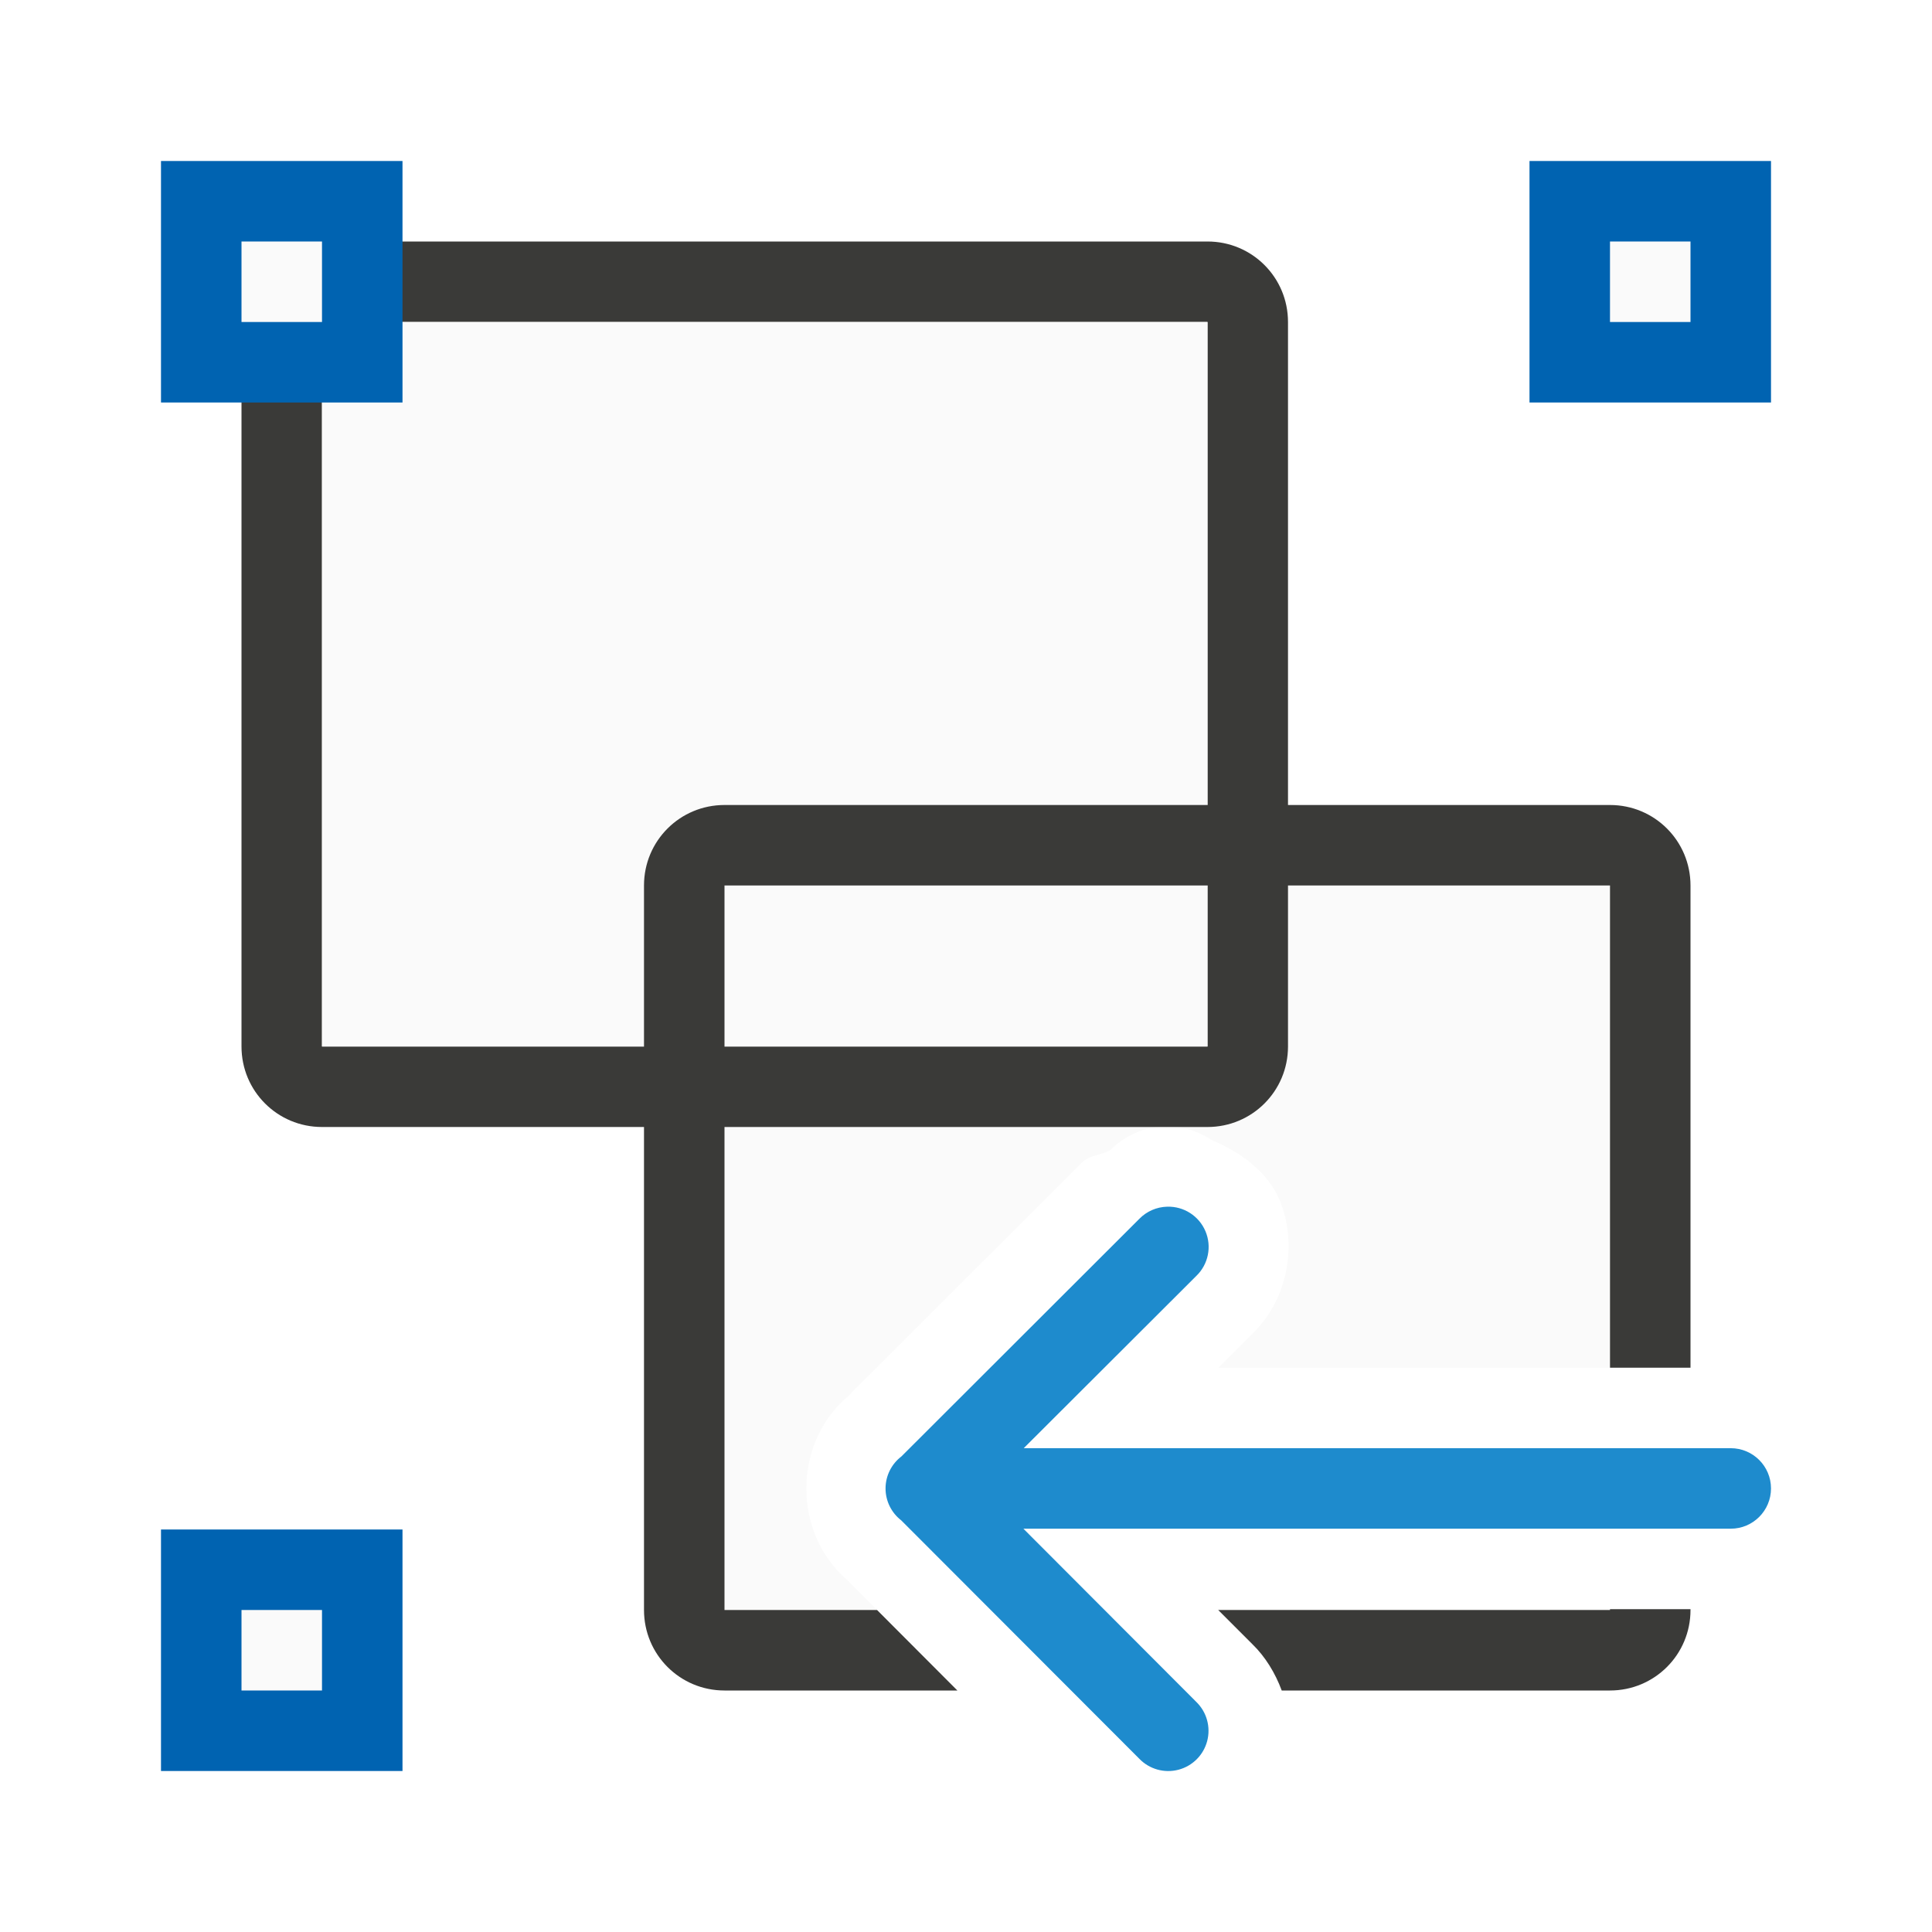
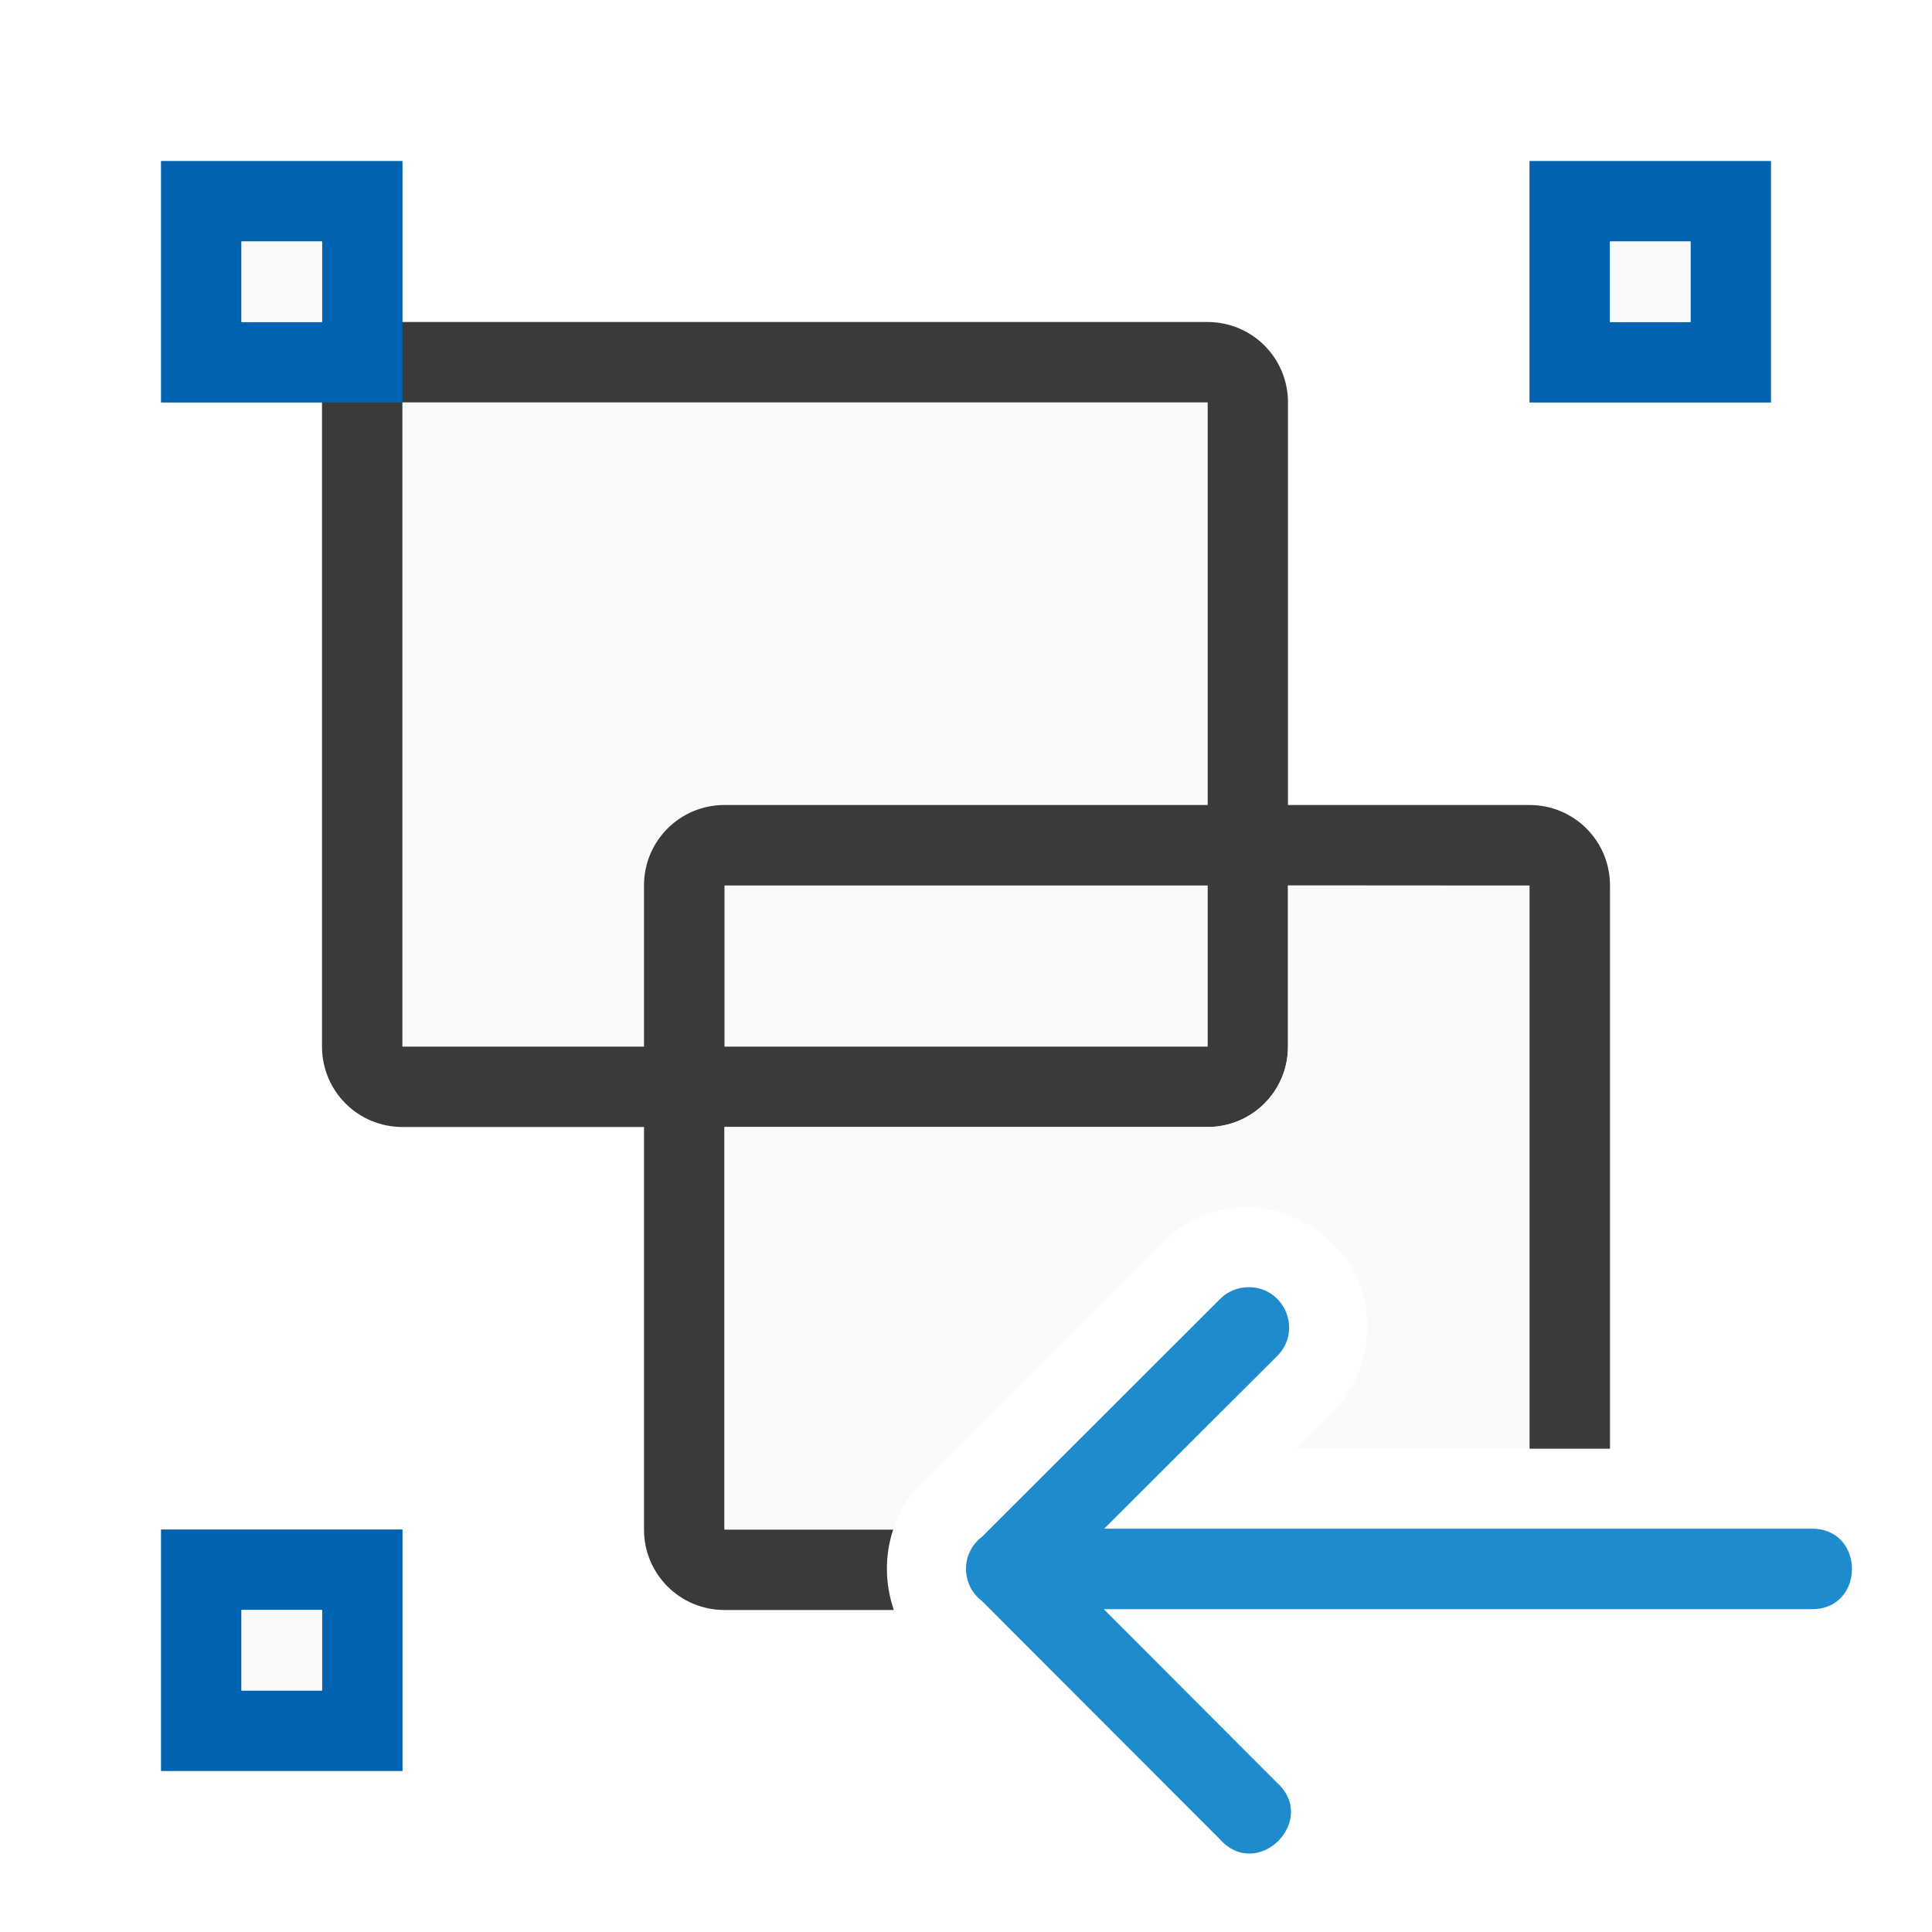
<svg xmlns="http://www.w3.org/2000/svg" viewBox="0 0 24 24">
-   <path d="m9 11v9h1.895l-.406-.406.096.084c-.76-.587-.757-1.796.006-2.379l-.1.088 2.949-2.945c.094-.096.242-.089.355-.156a1 1 0 0 1 .672-.295h.002s.002.002.002.002c.01-0.0.017.008.027.008v-.01a1 1 0 0 1 .551.17c.374.156.7.401.846.746.219.518.122 1.218-.338 1.662l-.422.422h4.865v-5.99zm6.123 8.99.01.01h4.867v-.01z" fill="#fafafa" />
-   <path d="m4 3c-.554 0-1 .446-1 1v9c0 .554.446 1 1 1h11c.554 0 1-.446 1-1v-9c0-.554-.446-1-1-1zm0 1h11v9h-11z" fill="#3a3a38" />
-   <path d="m4 4h11v9h-11z" fill="#fafafa" />
-   <path d="m9 10c-.554 0-1 .446-1 1v9c0 .554.446 1 1 1h2.893l-.998-1h-1.895v-6-3h7 4v5.99h1v-5.99c0-.554-.446-1-1-1zm11 9.99v.01h-4.867l.424.424c.162.157.285.36.365.576h4.078c.554 0 1-.446 1-1v-.01z" fill="#3a3a38" />
+   <path d="m5 4c-.554 0-1 .446-1 1v8c0 .554.446 1 1 1h10c.554 0 1-.446 1-1v-8c0-.554-.446-1-1-1zm0 1h10v8h-10z" fill="#3a3a38" />
+   <path d="m5 5h10v8h-10z" fill="#fafafa" />
+   <path d="m9 10c-.554 0-1 .446-1 1v8c0 .554.446 1 1 1h2.104c-.112-.323-.116-.676-.008-1h-2.096v-8h10v6.996h1v-6.996c0-.554-.446-1-1-1z" fill="#3a3a38" />
+   <path d="m16 11v2c0 .554-.446 1-1 1h-6v5h2.096c.09-.271.25-.522.494-.705l-.105.092 2.943-2.941.004-.002c.281-.286.667-.448 1.068-.447h.002c.626.002 1.174.422 1.381.934.208.513.105 1.196-.346 1.633l-.434.434h2.896v-6.996z" fill="#fafafa" />
  <g fill="#0063b1">
-     <path d="m2 2h3v3h-3z" />
-     <path d="m19 2h3v3h-3z" />
-     <path d="m2 19h3v3h-3z" />
+     <path d="m2 2v3h3v-3zm1 1h1v1h-1z" />
+     <path d="m19 2v3h3v-3zm1 1h1v1h-1z" />
+     <path d="m2 19v3h3v-3zm1 1h1v1h-1z" />
  </g>
  <g fill="#fafafa">
+     <path d="m20 3h1v1h-1z" />
    <path d="m3 3h1v1h-1z" />
-     <path d="m20 3h1v1h-1z" />
    <path d="m3 20h1v1h-1z" />
  </g>
-   <path d="m14.498 14.99a.5.5 0 0 0 -.344.15l-2.957 2.953a.5.5 0 0 0 -.002.793l2.957 2.961a.5.5 0 1 0 .709-.705l-2.148-2.152h8.787a.5.5 0 1 0 0-1h-8.783l2.145-2.141a.5.5 0 0 0 -.363-.859z" fill="#1e8bcd" fill-rule="evenodd" />
+   <path d="m15.513 15.99c.449 0.0.671.547.348.859l-2.145 2.141h8.783c.676-.01.676 1.01 0 1h-8.787l2.148 2.152c.525.471-.238 1.232-.707.705l-2.957-2.961c-.263-.201-.261-.598.004-.797l2.953-2.949c.095-.097.224-.151.359-.15z" fill="#1e8bcd" fill-rule="evenodd" />
</svg>
